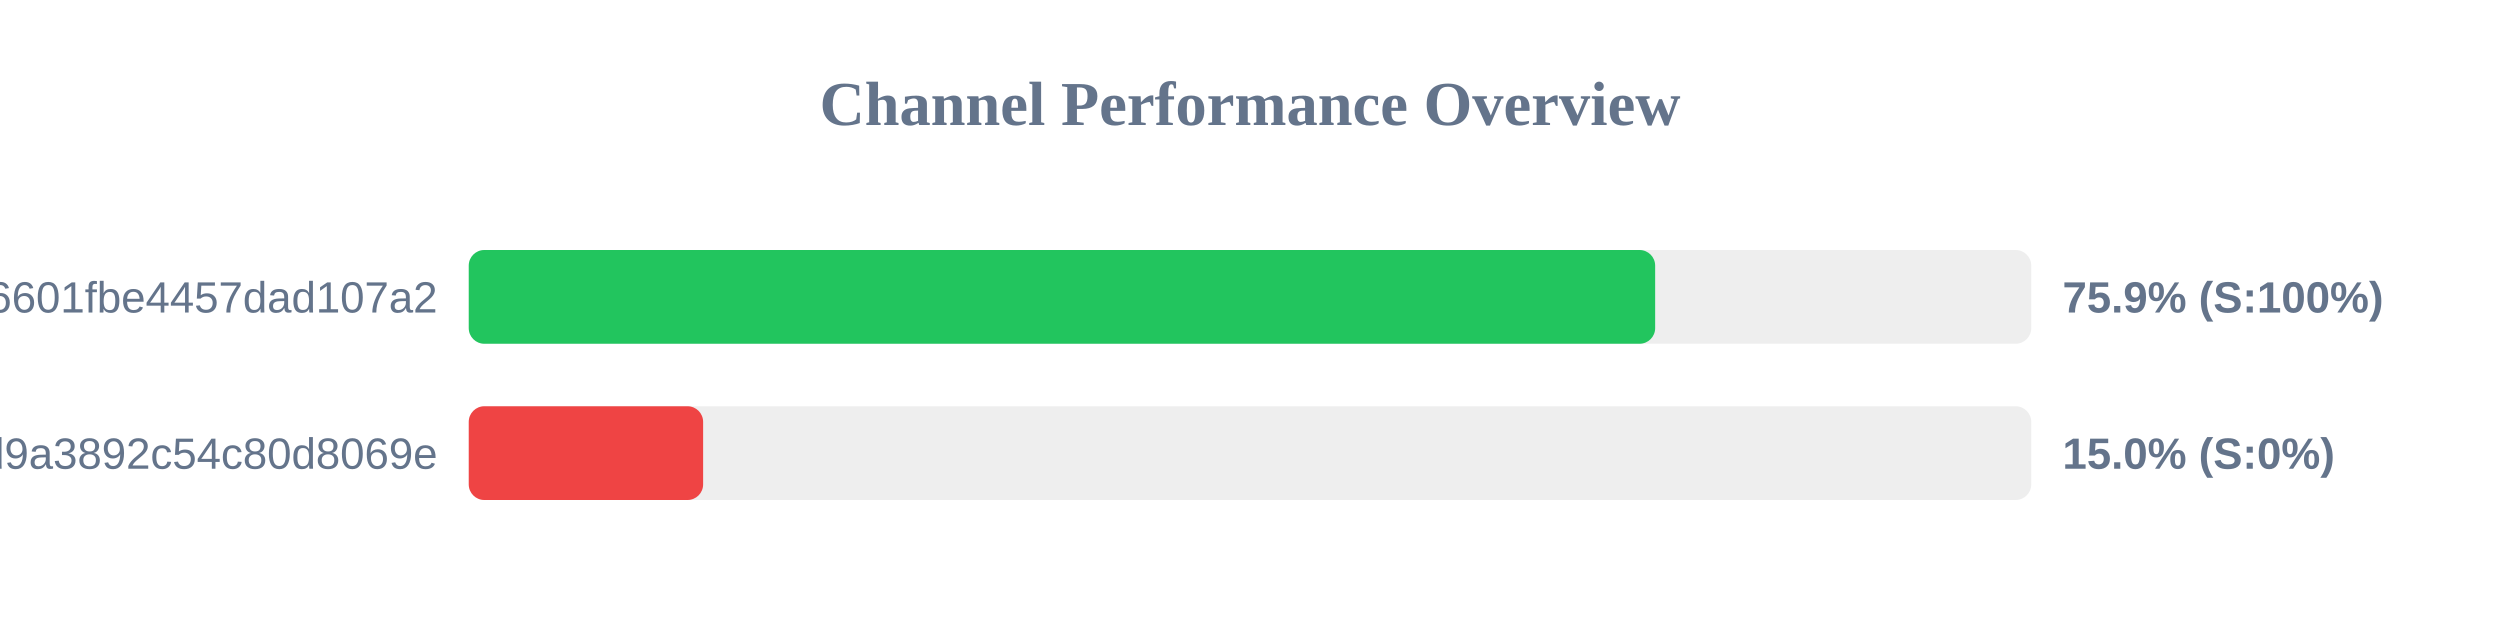
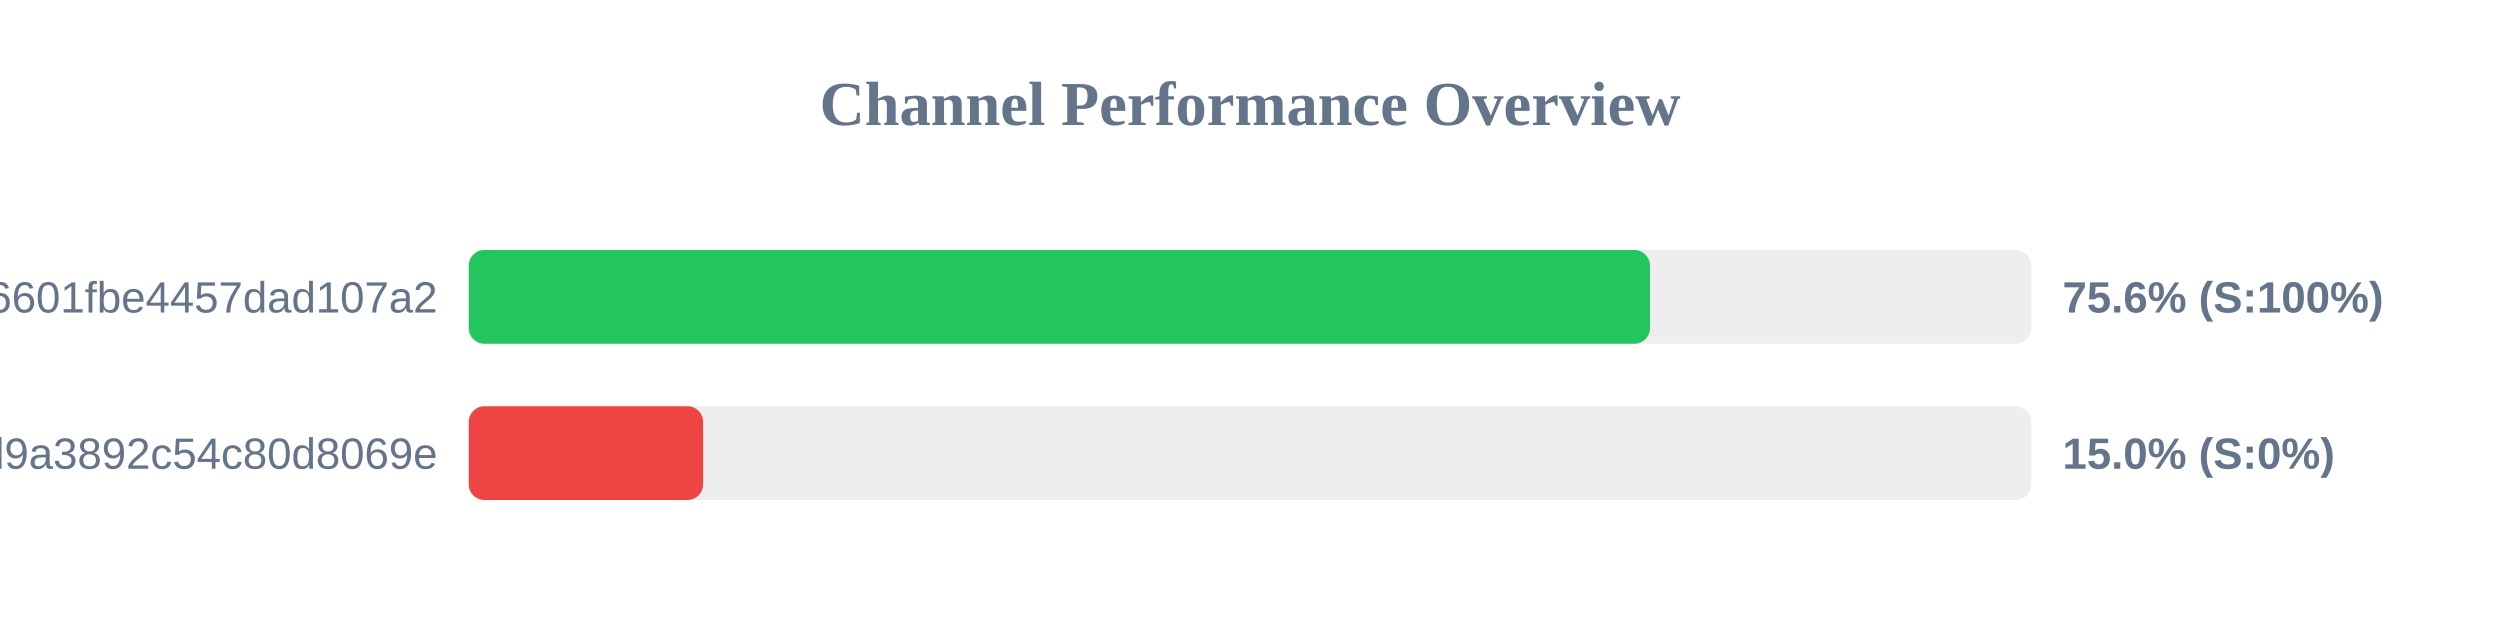
<svg xmlns="http://www.w3.org/2000/svg" width="800" height="200" version="1.1">
  <style>
        .row { font: 14px Arial; fill: #64748b; }
        .score { font: bold 14px Arial; fill: #64748b; }
    </style>
  <text x="400" y="40" text-anchor="middle" font-size="20px" font-weight="bold" fill="#64748b">Channel Performance Overview</text>
  <rect x="150" y="80" width="500" height="30" fill="#eee" rx="5" />
-   <rect x="150" y="80" width="379.65" height="30" fill="#22c55e" rx="5" />
+   <rect x="150" y="80" width="378.0" height="30" fill="#22c55e" rx="5" />
  <text x="140" y="100" text-anchor="end" class="row">6ca22ad3b96aa6601fbe4457dad107a2</text>
-   <text x="660" y="100" text-anchor="start" class="score">75.9% (S:100%)</text>
+   <text x="660" y="100" text-anchor="start" class="score">75.6% (S:100%)</text>
  <rect x="150" y="130" width="500" height="30" fill="#eee" rx="5" />
  <rect x="150" y="130" width="75.0" height="30" fill="#ef4444" rx="5" />
  <text x="140" y="150" text-anchor="end" class="row">f7424eb5e96b8d9a3892c54c80d8069e</text>
  <text x="660" y="150" text-anchor="start" class="score">15.0% (S:0%)</text>
</svg>
